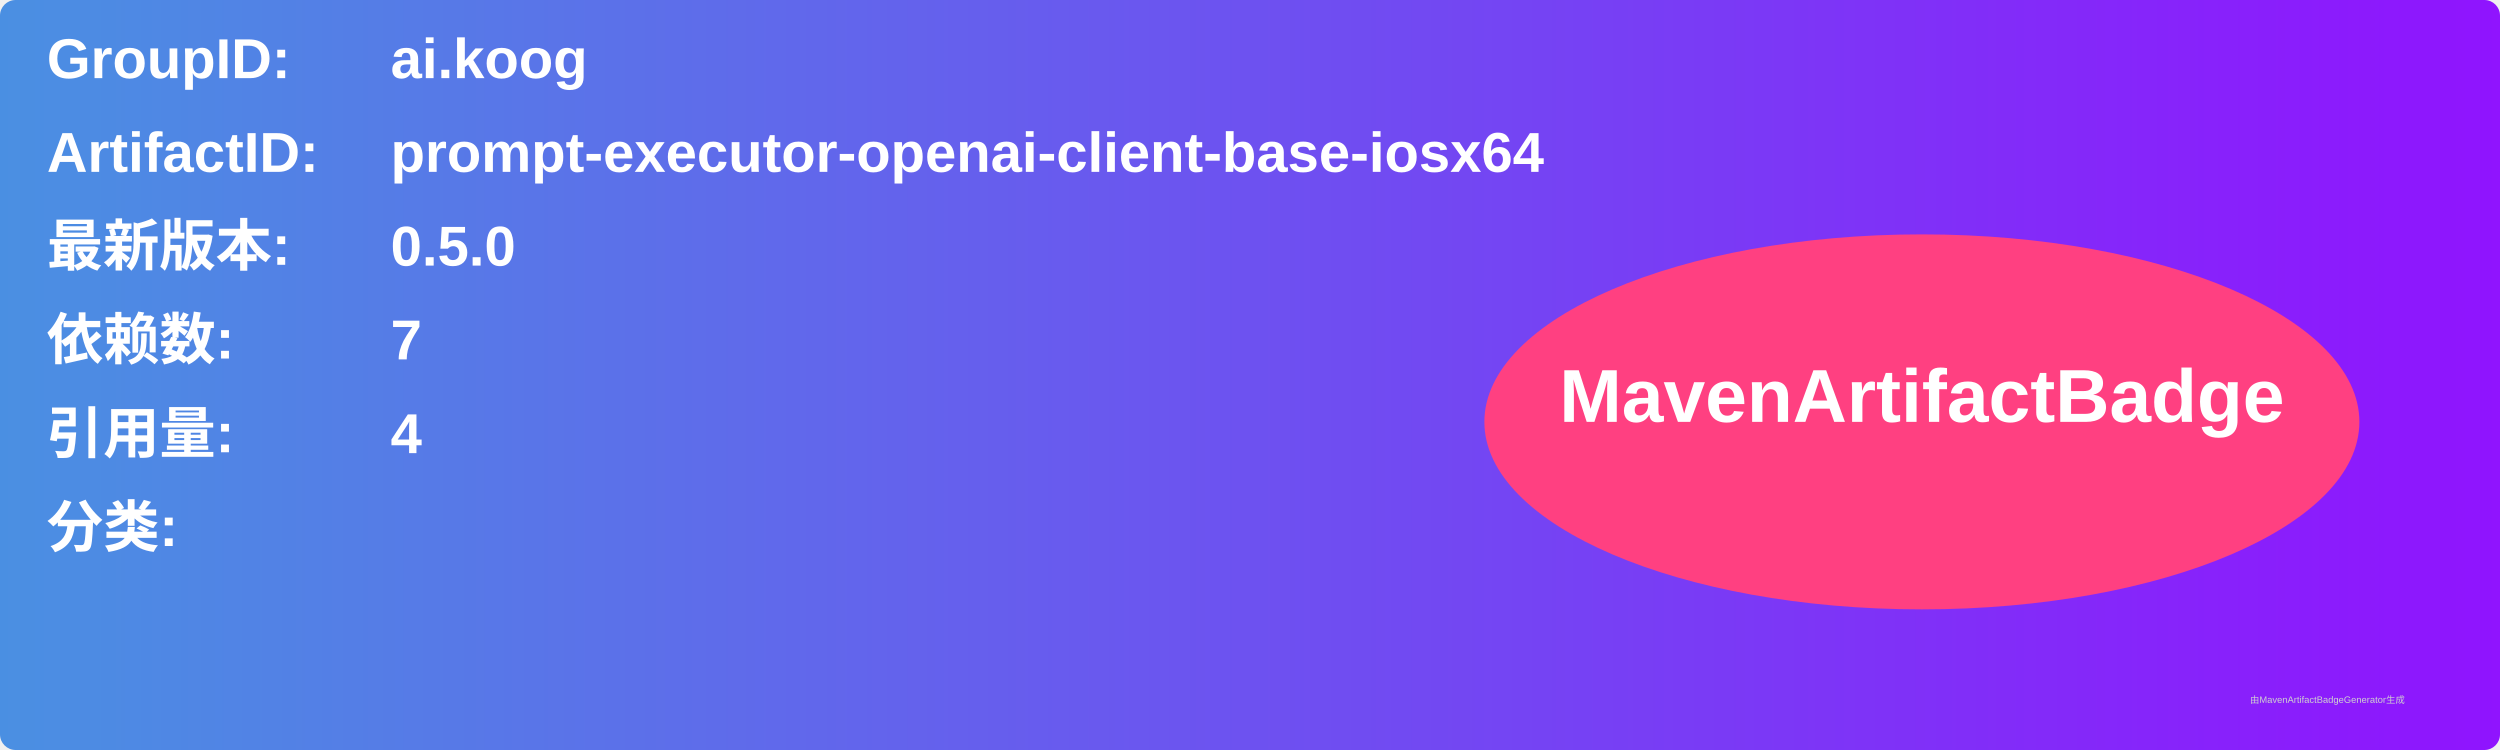
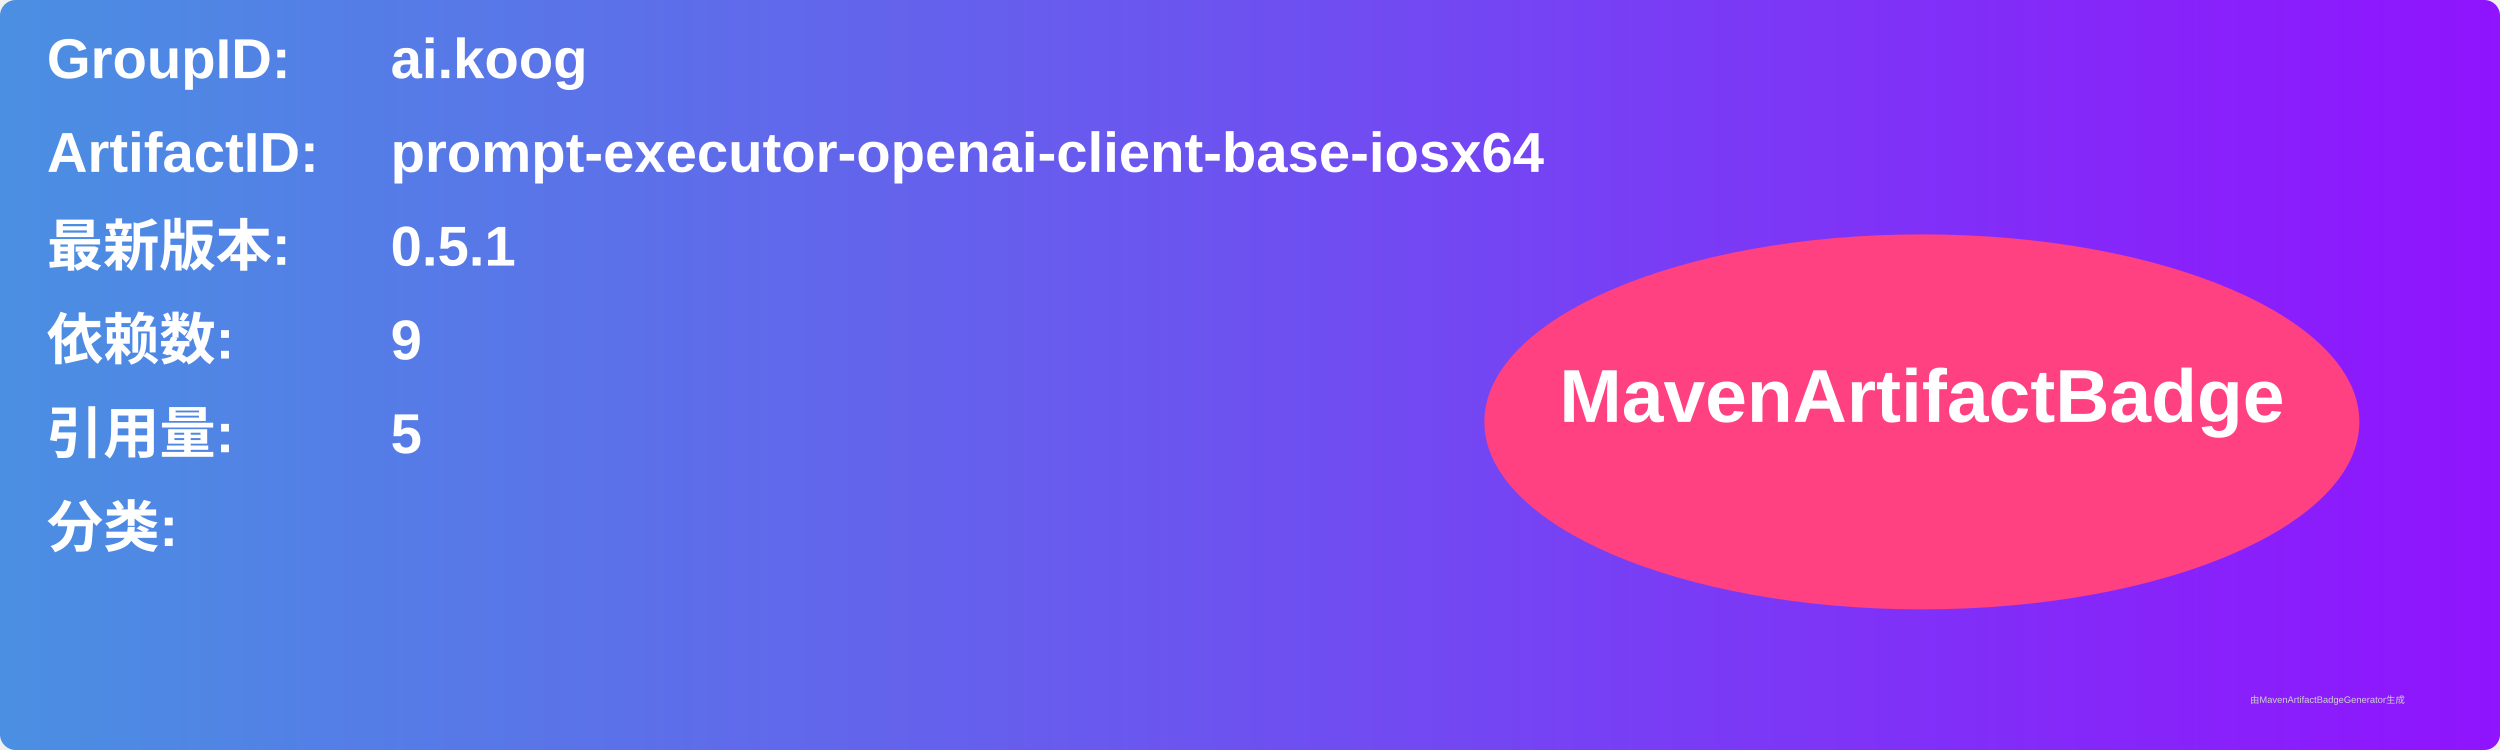
<svg xmlns="http://www.w3.org/2000/svg" width="800" height="240" viewBox="0 0 800 240">
  <linearGradient id="grad" x1="0%" y1="0%" x2="100%" y2="0%">
    <stop offset="0%" stop-color="#4a90e2" />
    <stop offset="100%" stop-color="#9013fe" />
  </linearGradient>
  <rect width="100%" height="100%" rx="5" ry="5" fill="url(#grad)" />
  <g transform="translate(15, 15)">
    <text x="0" y="10" font-family="Arial" font-size="18" fill="white" font-weight="bold" width="260">GroupID:</text>
    <text x="110" y="10" font-family="Arial" font-size="18" fill="white" font-weight="bold" width="460">ai.koog</text>
    <text x="0" y="40" font-family="Arial" font-size="18" fill="white" font-weight="bold" width="260">ArtifactID:</text>
    <text x="110" y="40" font-family="Arial" font-size="18" fill="white" font-weight="bold" width="460">prompt-executor-openai-client-base-iosx64</text>
    <text x="0" y="70" font-family="Arial" font-size="18" fill="white" font-weight="bold">最新版本:</text>
    <text x="110" y="70" font-family="Arial" font-size="18" fill="white" font-weight="bold">
-       <tspan font-weight="bold">0.5.0</tspan>
+       <tspan font-weight="bold">0.5.1</tspan>
    </text>
    <text x="0" y="100" font-family="Arial" font-size="18" fill="white" font-weight="bold">依赖数: </text>
    <text x="110" y="100" font-family="Arial" font-size="18" fill="white">
-       <tspan font-weight="bold">7</tspan>
+       <tspan font-weight="bold">9</tspan>
    </text>
    <text x="0" y="130" font-family="Arial" font-size="18" fill="white" font-weight="bold">引用量: </text>
    <text x="110" y="130" font-family="Arial" font-size="18" fill="white">
-       <tspan font-weight="bold">4</tspan>
+       <tspan font-weight="bold">5</tspan>
    </text>
    <text x="0" y="160" font-family="Arial" font-size="18" fill="white" font-weight="bold">分类:</text>
    <text x="10" y="190" font-family="Arial" font-size="10" fill="white">
      <tspan font-weight="bold" />
    </text>
    <ellipse cx="600" cy="120" rx="140" ry="60" fill="#ff4081" />
    <text x="600" y="120" text-anchor="middle" font-family="Arial" font-size="24" fill="white" font-weight="bold">MavenArtifactBadge</text>
  </g>
  <text x="720" y="225" font-family="Arial" font-size="3" fill="#d0d0d0">由MavenArtifactBadgeGenerator生成</text>
</svg>
